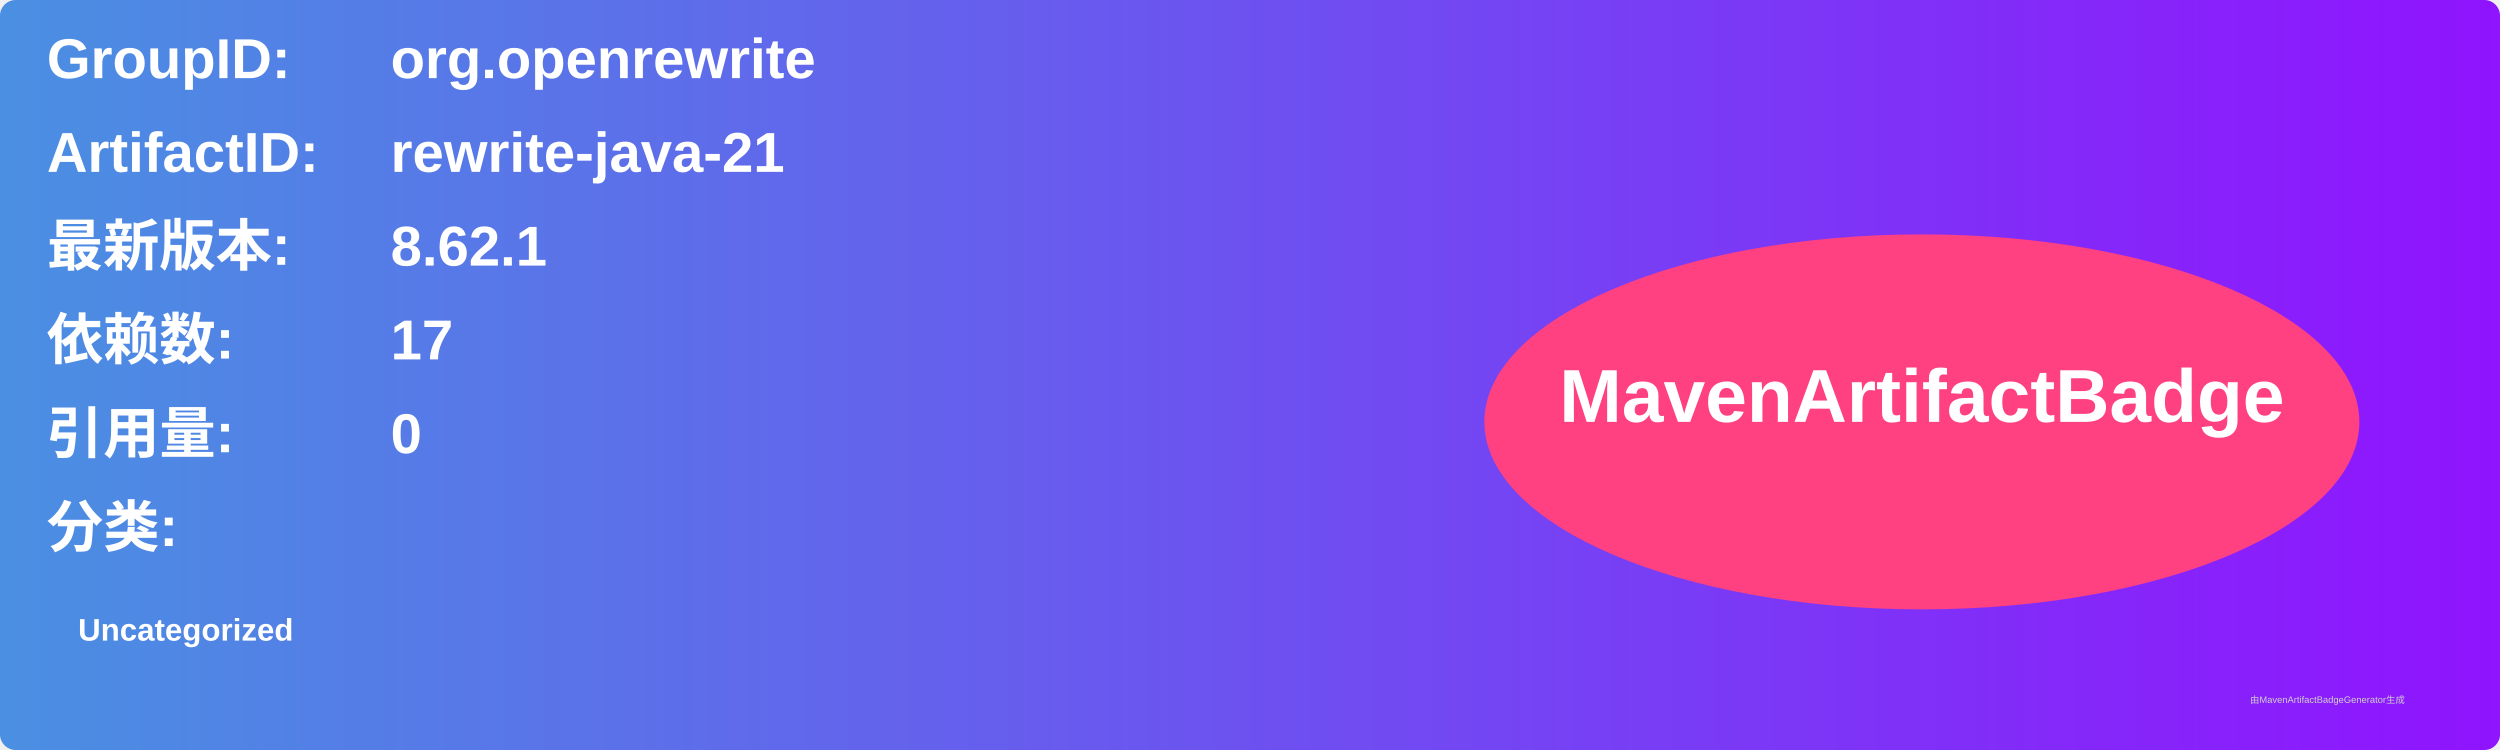
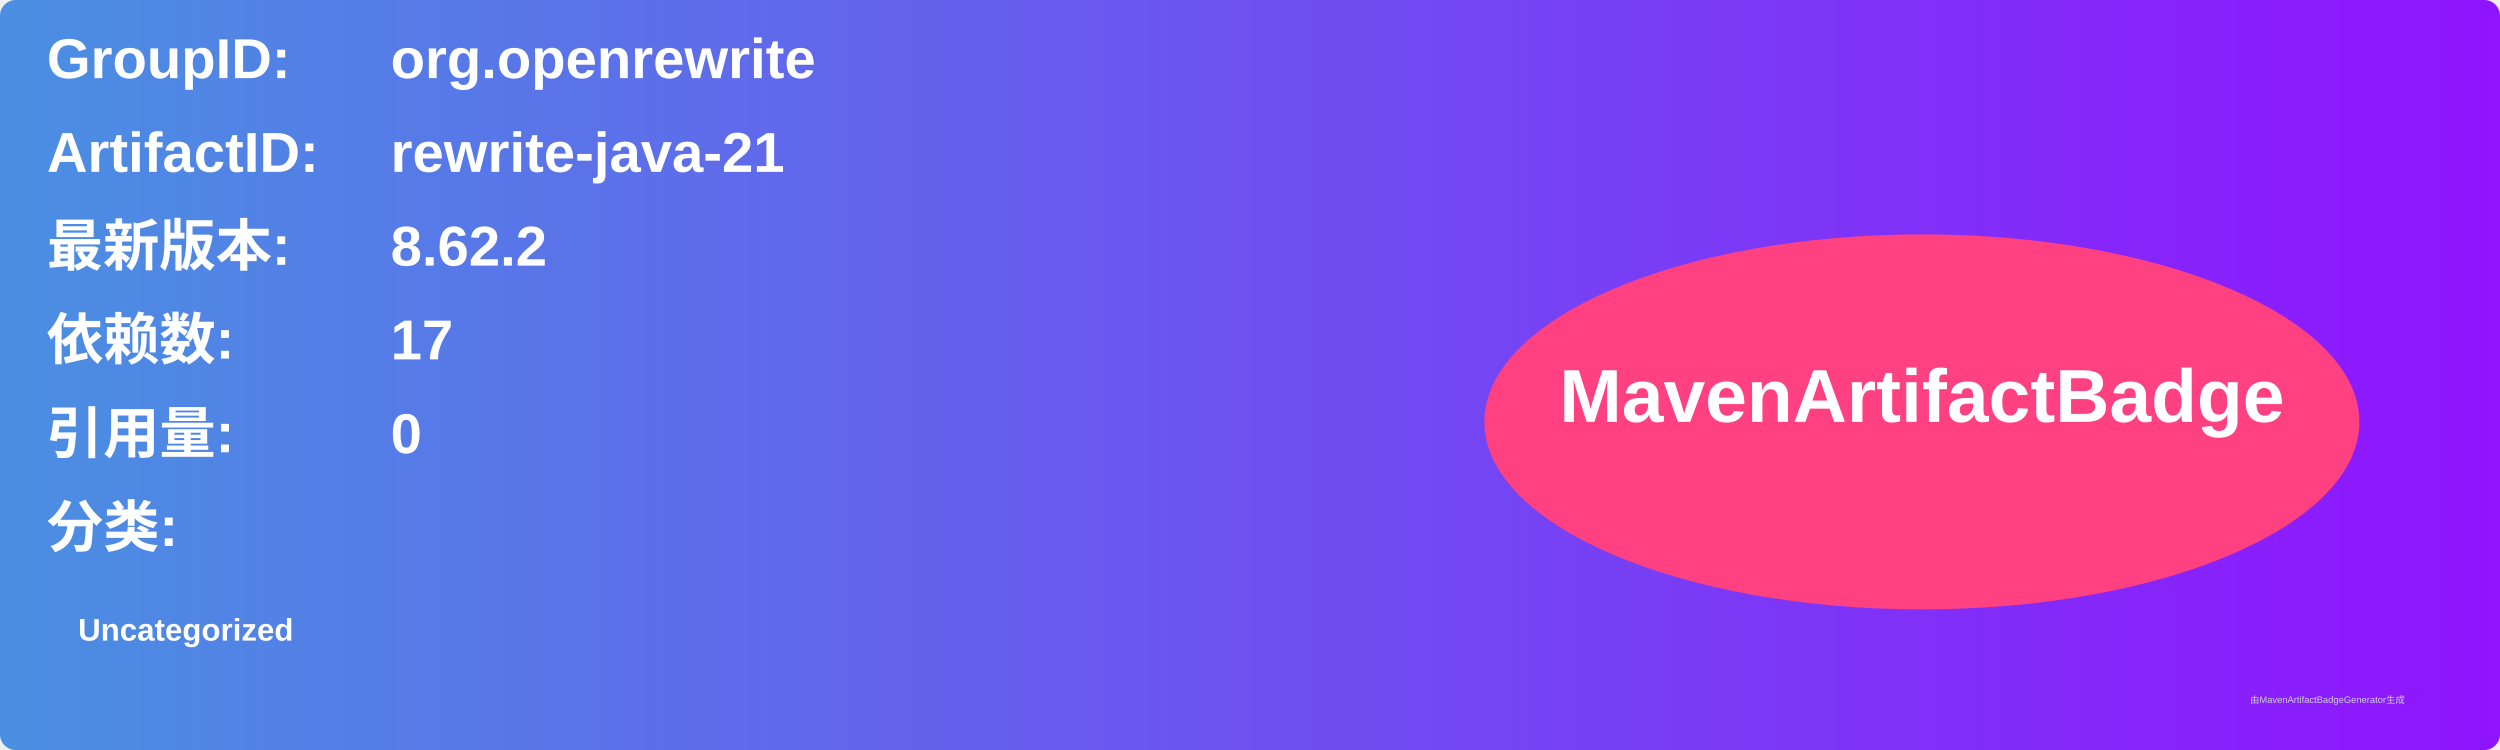
<svg xmlns="http://www.w3.org/2000/svg" width="800" height="240" viewBox="0 0 800 240">
  <linearGradient id="grad" x1="0%" y1="0%" x2="100%" y2="0%">
    <stop offset="0%" stop-color="#4a90e2" />
    <stop offset="100%" stop-color="#9013fe" />
  </linearGradient>
  <rect width="100%" height="100%" rx="5" ry="5" fill="url(#grad)" />
  <g transform="translate(15, 15)">
    <text x="0" y="10" font-family="Arial" font-size="18" fill="white" font-weight="bold" width="260">GroupID:</text>
    <text x="110" y="10" font-family="Arial" font-size="18" fill="white" font-weight="bold" width="460">org.openrewrite</text>
    <text x="0" y="40" font-family="Arial" font-size="18" fill="white" font-weight="bold" width="260">ArtifactID:</text>
    <text x="110" y="40" font-family="Arial" font-size="18" fill="white" font-weight="bold" width="460">rewrite-java-21</text>
    <text x="0" y="70" font-family="Arial" font-size="18" fill="white" font-weight="bold">最新版本:</text>
    <text x="110" y="70" font-family="Arial" font-size="18" fill="white" font-weight="bold">
-       <tspan font-weight="bold">8.62.1</tspan>
+       <tspan font-weight="bold">8.62.2</tspan>
    </text>
    <text x="0" y="100" font-family="Arial" font-size="18" fill="white" font-weight="bold">依赖数: </text>
    <text x="110" y="100" font-family="Arial" font-size="18" fill="white">
      <tspan font-weight="bold">17</tspan>
    </text>
    <text x="0" y="130" font-family="Arial" font-size="18" fill="white" font-weight="bold">引用量: </text>
    <text x="110" y="130" font-family="Arial" font-size="18" fill="white">
      <tspan font-weight="bold">0</tspan>
    </text>
    <text x="0" y="160" font-family="Arial" font-size="18" fill="white" font-weight="bold">分类:</text>
    <text x="10" y="190" font-family="Arial" font-size="10" fill="white">
      <tspan font-weight="bold">Uncategorized</tspan>
    </text>
    <ellipse cx="600" cy="120" rx="140" ry="60" fill="#ff4081" />
    <text x="600" y="120" text-anchor="middle" font-family="Arial" font-size="24" fill="white" font-weight="bold">MavenArtifactBadge</text>
  </g>
  <text x="720" y="225" font-family="Arial" font-size="3" fill="#d0d0d0">由MavenArtifactBadgeGenerator生成</text>
</svg>
